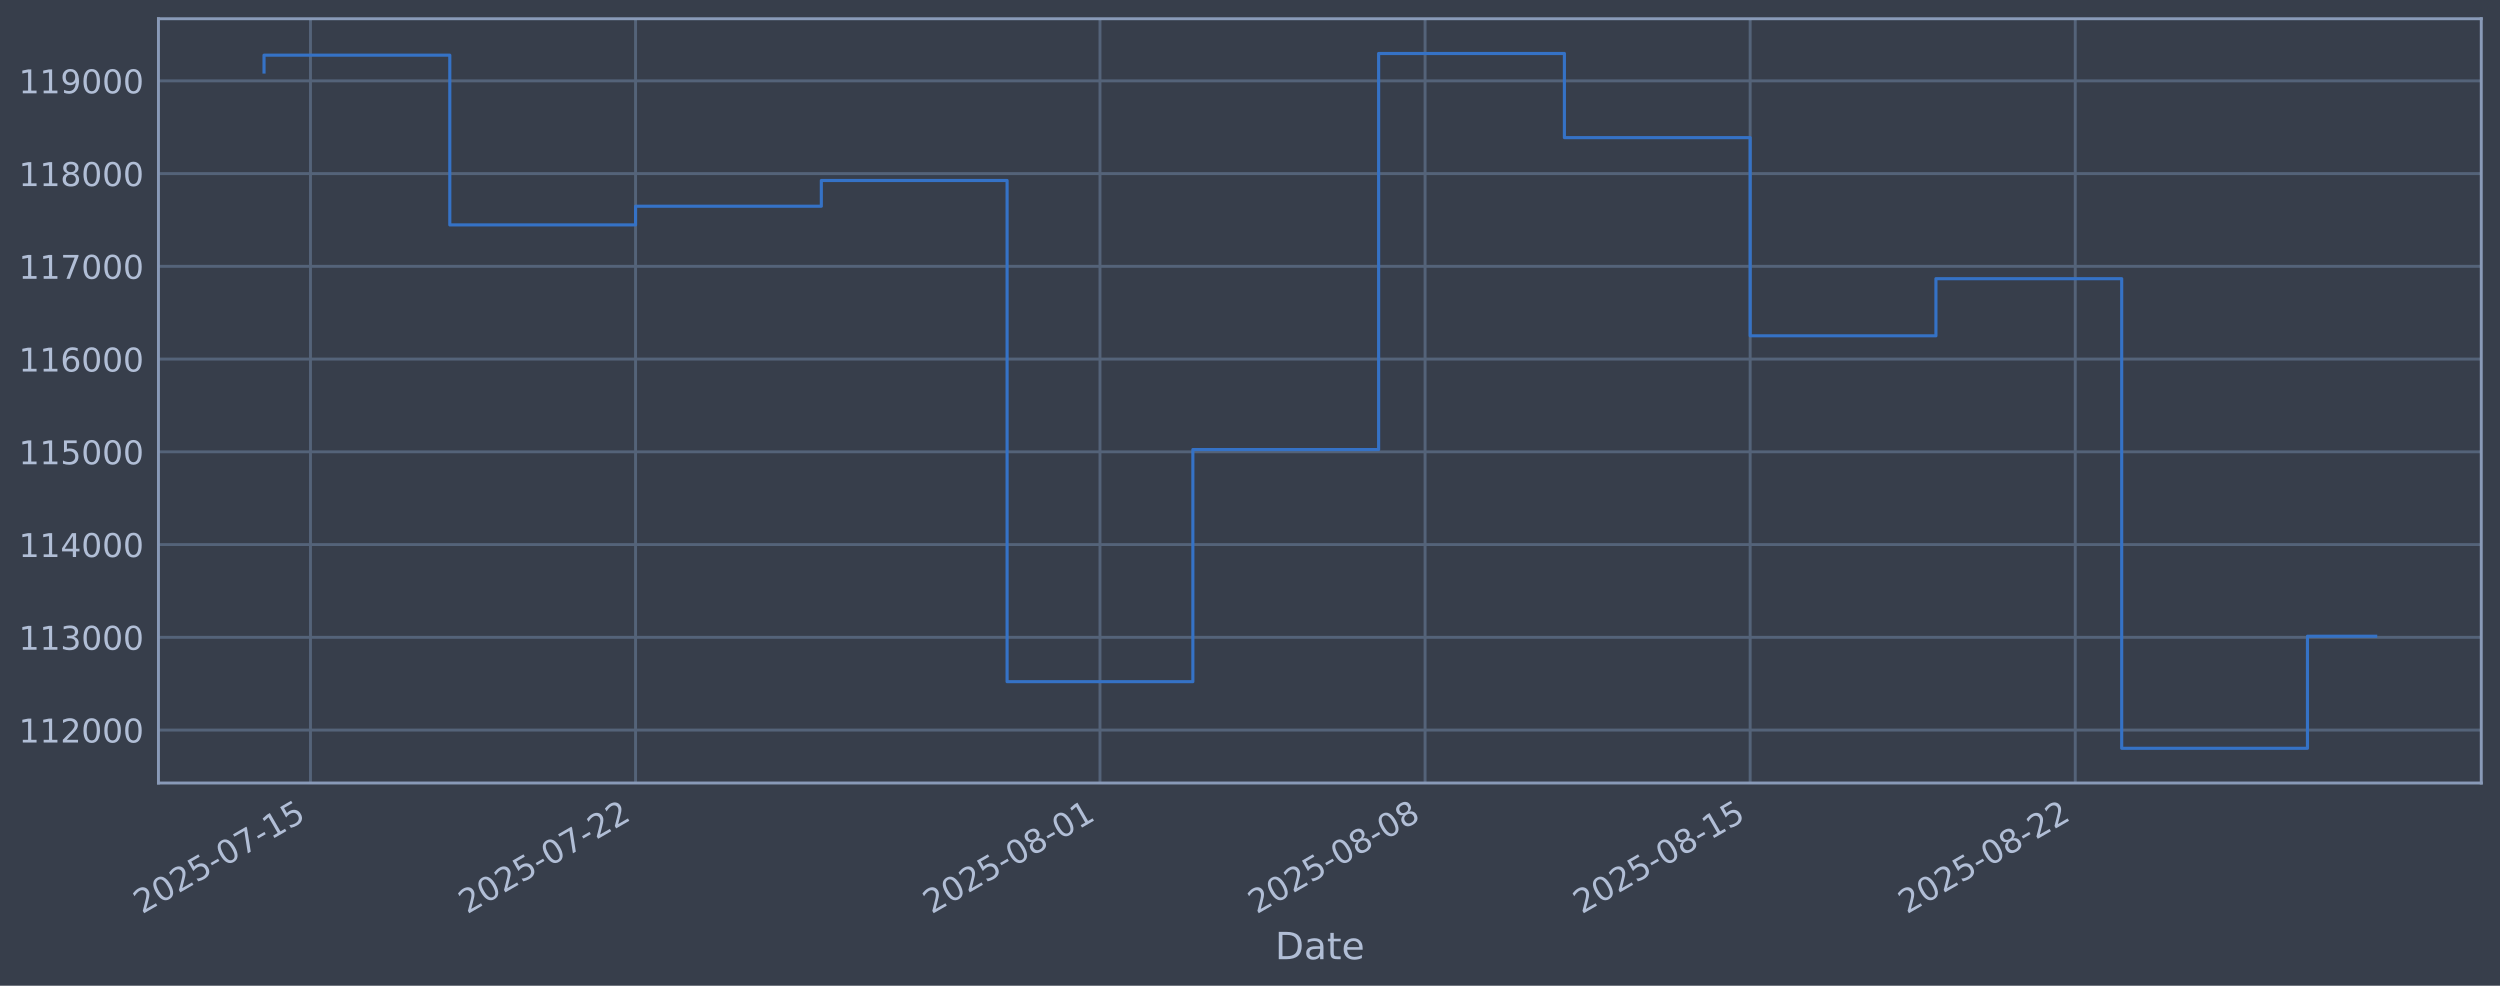
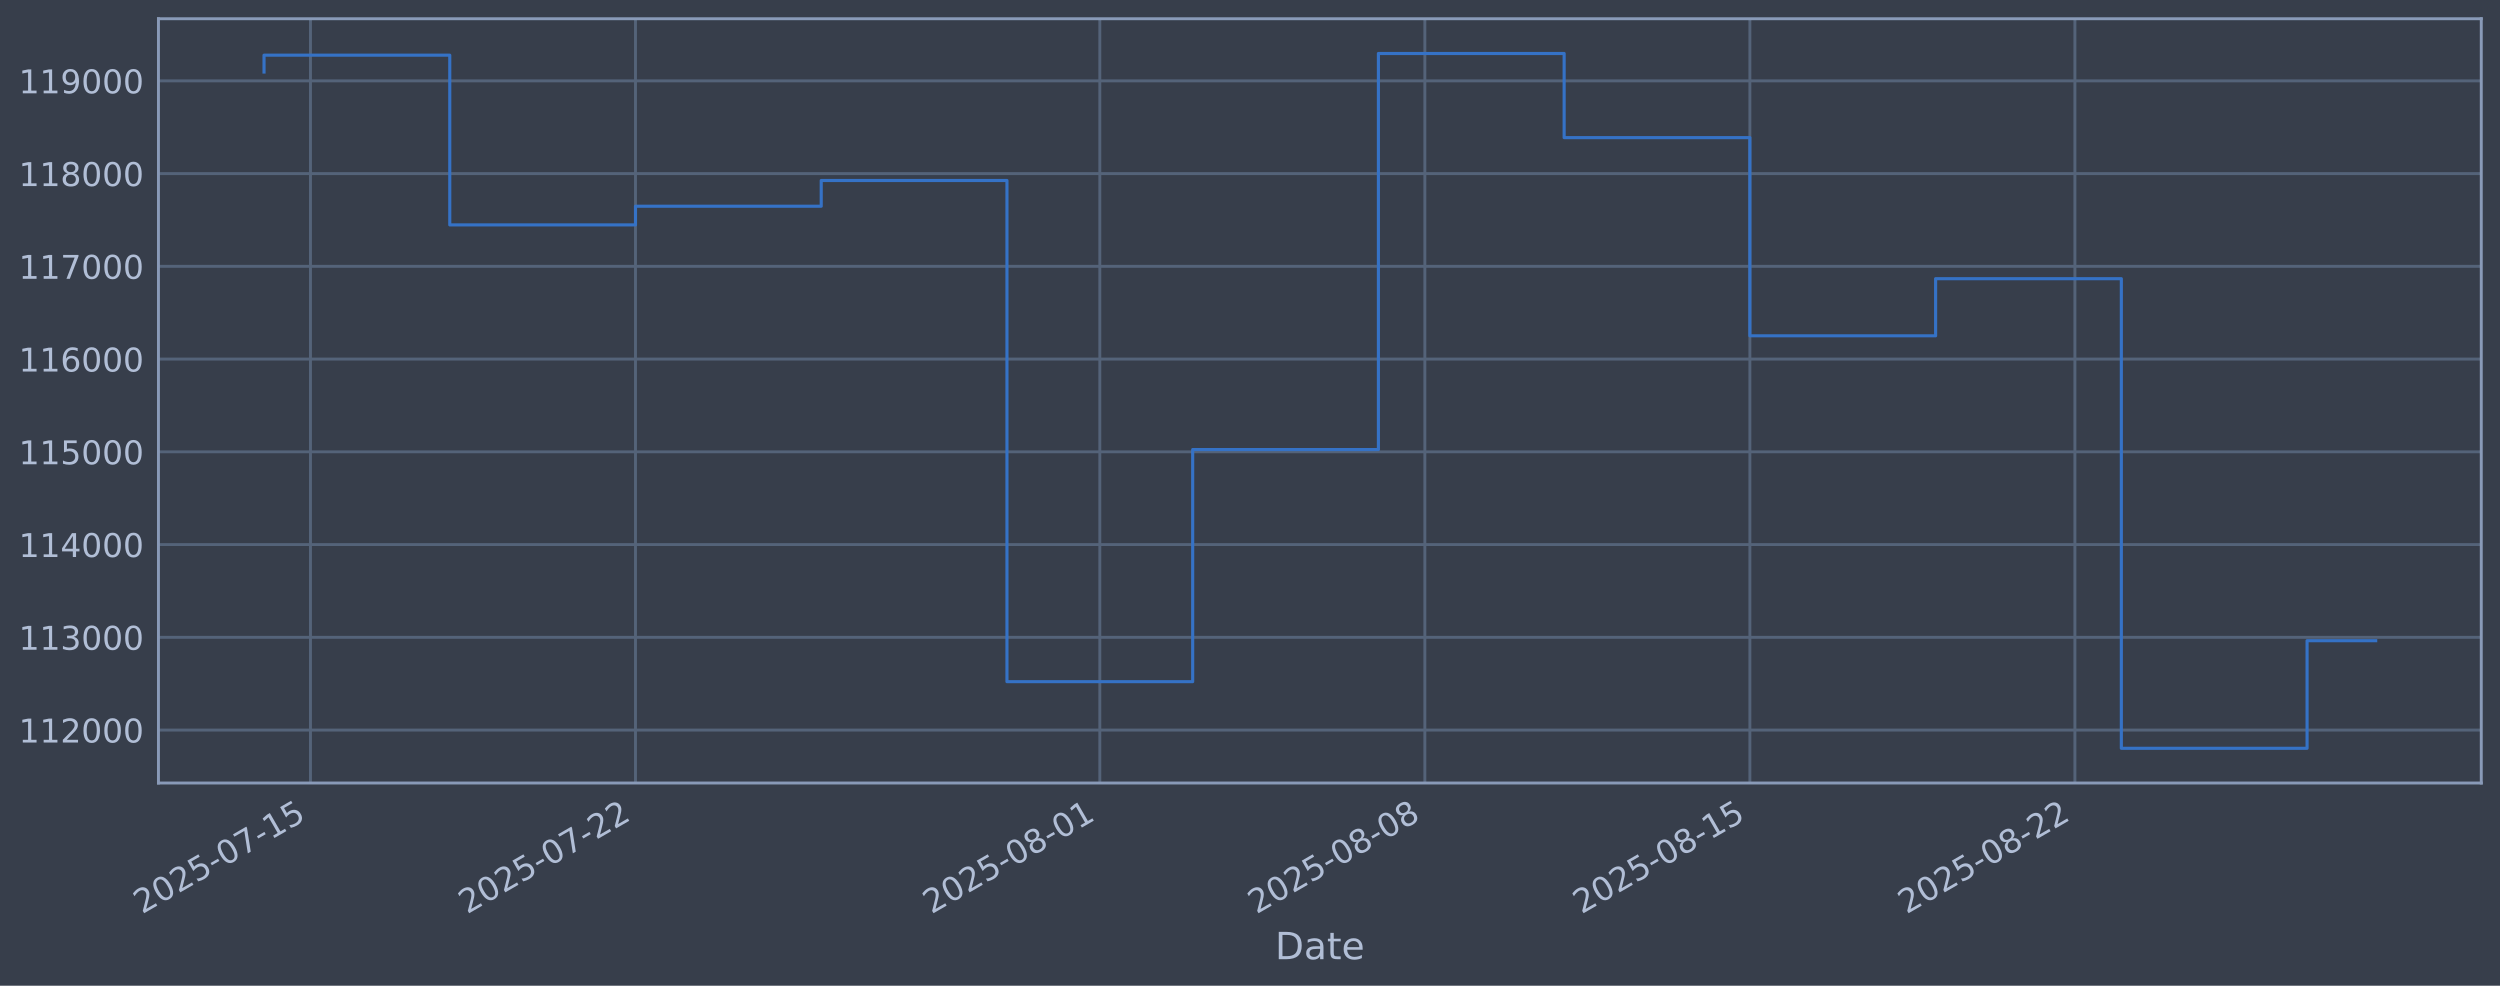
<svg xmlns="http://www.w3.org/2000/svg" xmlns:xlink="http://www.w3.org/1999/xlink" width="960.9pt" height="378.87pt" viewBox="0 0 960.9 378.87" version="1.1">
  <defs>
    <style type="text/css">*{stroke-linejoin: round; stroke-linecap: butt}</style>
  </defs>
  <g id="figure_1">
    <g id="patch_1">
      <path d="M 0 378.87  L 960.9 378.87  L 960.9 0  L 0 0  z " style="fill: #373e4b" />
    </g>
    <g id="axes_1">
      <g id="patch_2">
        <path d="M 60.901 300.96  L 953.701 300.96  L 953.701 7.2  L 60.901 7.2  z " style="fill: #373e4b" />
      </g>
      <g id="matplotlib.axis_1">
        <g id="xtick_1">
          <g id="line2d_1">
-             <path d="M 119.333 300.96  L 119.333 7.2  " clip-path="url(#p50cf2cdf58)" style="fill: none; stroke: #546379; stroke-width: 1.12; stroke-linecap: square" />
+             <path d="M 119.329 300.96  L 119.329 7.2  " clip-path="url(#p4446cdafd4)" style="fill: none; stroke: #546379; stroke-width: 1.12; stroke-linecap: square" />
          </g>
          <g id="line2d_2" />
          <g id="text_1">
-             <g style="fill: #b1bed6" transform="translate(54.60711 351.4642) rotate(-30) scale(0.126 -0.126)">
+             <g style="fill: #b1bed6" transform="translate(54.60368 351.4642) rotate(-30) scale(0.126 -0.126)">
              <defs>
                <path id="DejaVuSans-32" d="M 1228 531  L 3431 531  L 3431 0  L 469 0  L 469 531  Q 828 903 1448 1529  Q 2069 2156 2228 2338  Q 2531 2678 2651 2914  Q 2772 3150 2772 3378  Q 2772 3750 2511 3984  Q 2250 4219 1831 4219  Q 1534 4219 1204 4116  Q 875 4013 500 3803  L 500 4441  Q 881 4594 1212 4672  Q 1544 4750 1819 4750  Q 2544 4750 2975 4387  Q 3406 4025 3406 3419  Q 3406 3131 3298 2873  Q 3191 2616 2906 2266  Q 2828 2175 2409 1742  Q 1991 1309 1228 531  z " transform="scale(0.015625)" />
                <path id="DejaVuSans-30" d="M 2034 4250  Q 1547 4250 1301 3770  Q 1056 3291 1056 2328  Q 1056 1369 1301 889  Q 1547 409 2034 409  Q 2525 409 2770 889  Q 3016 1369 3016 2328  Q 3016 3291 2770 3770  Q 2525 4250 2034 4250  z M 2034 4750  Q 2819 4750 3233 4129  Q 3647 3509 3647 2328  Q 3647 1150 3233 529  Q 2819 -91 2034 -91  Q 1250 -91 836 529  Q 422 1150 422 2328  Q 422 3509 836 4129  Q 1250 4750 2034 4750  z " transform="scale(0.015625)" />
                <path id="DejaVuSans-35" d="M 691 4666  L 3169 4666  L 3169 4134  L 1269 4134  L 1269 2991  Q 1406 3038 1543 3061  Q 1681 3084 1819 3084  Q 2600 3084 3056 2656  Q 3513 2228 3513 1497  Q 3513 744 3044 326  Q 2575 -91 1722 -91  Q 1428 -91 1123 -41  Q 819 9 494 109  L 494 744  Q 775 591 1075 516  Q 1375 441 1709 441  Q 2250 441 2565 725  Q 2881 1009 2881 1497  Q 2881 1984 2565 2268  Q 2250 2553 1709 2553  Q 1456 2553 1204 2497  Q 953 2441 691 2322  L 691 4666  z " transform="scale(0.015625)" />
                <path id="DejaVuSans-2d" d="M 313 2009  L 1997 2009  L 1997 1497  L 313 1497  L 313 2009  z " transform="scale(0.015625)" />
                <path id="DejaVuSans-37" d="M 525 4666  L 3525 4666  L 3525 4397  L 1831 0  L 1172 0  L 2766 4134  L 525 4134  L 525 4666  z " transform="scale(0.015625)" />
                <path id="DejaVuSans-31" d="M 794 531  L 1825 531  L 1825 4091  L 703 3866  L 703 4441  L 1819 4666  L 2450 4666  L 2450 531  L 3481 531  L 3481 0  L 794 0  L 794 531  z " transform="scale(0.015625)" />
              </defs>
              <use xlink:href="#DejaVuSans-32" />
              <use xlink:href="#DejaVuSans-30" transform="translate(63.62305 0)" />
              <use xlink:href="#DejaVuSans-32" transform="translate(127.2461 0)" />
              <use xlink:href="#DejaVuSans-35" transform="translate(190.8691 0)" />
              <use xlink:href="#DejaVuSans-2d" transform="translate(254.4922 0)" />
              <use xlink:href="#DejaVuSans-30" transform="translate(290.5762 0)" />
              <use xlink:href="#DejaVuSans-37" transform="translate(354.1992 0)" />
              <use xlink:href="#DejaVuSans-2d" transform="translate(417.8223 0)" />
              <use xlink:href="#DejaVuSans-31" transform="translate(453.9062 0)" />
              <use xlink:href="#DejaVuSans-35" transform="translate(517.5293 0)" />
            </g>
          </g>
        </g>
        <g id="xtick_2">
          <g id="line2d_3">
-             <path d="M 244.285 300.96  L 244.285 7.2  " clip-path="url(#p50cf2cdf58)" style="fill: none; stroke: #546379; stroke-width: 1.12; stroke-linecap: square" />
+             <path d="M 244.257 300.96  L 244.257 7.2  " clip-path="url(#p4446cdafd4)" style="fill: none; stroke: #546379; stroke-width: 1.12; stroke-linecap: square" />
          </g>
          <g id="line2d_4" />
          <g id="text_2">
-             <g style="fill: #b1bed6" transform="translate(179.5592 351.4642) rotate(-30) scale(0.126 -0.126)">
+             <g style="fill: #b1bed6" transform="translate(179.5318 351.4642) rotate(-30) scale(0.126 -0.126)">
              <use xlink:href="#DejaVuSans-32" />
              <use xlink:href="#DejaVuSans-30" transform="translate(63.62305 0)" />
              <use xlink:href="#DejaVuSans-32" transform="translate(127.2461 0)" />
              <use xlink:href="#DejaVuSans-35" transform="translate(190.8691 0)" />
              <use xlink:href="#DejaVuSans-2d" transform="translate(254.4922 0)" />
              <use xlink:href="#DejaVuSans-30" transform="translate(290.5762 0)" />
              <use xlink:href="#DejaVuSans-37" transform="translate(354.1992 0)" />
              <use xlink:href="#DejaVuSans-2d" transform="translate(417.8223 0)" />
              <use xlink:href="#DejaVuSans-32" transform="translate(453.9062 0)" />
              <use xlink:href="#DejaVuSans-32" transform="translate(517.5293 0)" />
            </g>
          </g>
        </g>
        <g id="xtick_3">
          <g id="line2d_5">
-             <path d="M 422.788 300.96  L 422.788 7.2  " clip-path="url(#p50cf2cdf58)" style="fill: none; stroke: #546379; stroke-width: 1.12; stroke-linecap: square" />
+             <path d="M 422.726 300.96  L 422.726 7.2  " clip-path="url(#p4446cdafd4)" style="fill: none; stroke: #546379; stroke-width: 1.12; stroke-linecap: square" />
          </g>
          <g id="line2d_6" />
          <g id="text_3">
-             <g style="fill: #b1bed6" transform="translate(358.0622 351.4642) rotate(-30) scale(0.126 -0.126)">
+             <g style="fill: #b1bed6" transform="translate(358.0006 351.4642) rotate(-30) scale(0.126 -0.126)">
              <defs>
                <path id="DejaVuSans-38" d="M 2034 2216  Q 1584 2216 1326 1975  Q 1069 1734 1069 1313  Q 1069 891 1326 650  Q 1584 409 2034 409  Q 2484 409 2743 651  Q 3003 894 3003 1313  Q 3003 1734 2745 1975  Q 2488 2216 2034 2216  z M 1403 2484  Q 997 2584 770 2862  Q 544 3141 544 3541  Q 544 4100 942 4425  Q 1341 4750 2034 4750  Q 2731 4750 3128 4425  Q 3525 4100 3525 3541  Q 3525 3141 3298 2862  Q 3072 2584 2669 2484  Q 3125 2378 3379 2068  Q 3634 1759 3634 1313  Q 3634 634 3220 271  Q 2806 -91 2034 -91  Q 1263 -91 848 271  Q 434 634 434 1313  Q 434 1759 690 2068  Q 947 2378 1403 2484  z M 1172 3481  Q 1172 3119 1398 2916  Q 1625 2713 2034 2713  Q 2441 2713 2670 2916  Q 2900 3119 2900 3481  Q 2900 3844 2670 4047  Q 2441 4250 2034 4250  Q 1625 4250 1398 4047  Q 1172 3844 1172 3481  z " transform="scale(0.015625)" />
              </defs>
              <use xlink:href="#DejaVuSans-32" />
              <use xlink:href="#DejaVuSans-30" transform="translate(63.62305 0)" />
              <use xlink:href="#DejaVuSans-32" transform="translate(127.2461 0)" />
              <use xlink:href="#DejaVuSans-35" transform="translate(190.8691 0)" />
              <use xlink:href="#DejaVuSans-2d" transform="translate(254.4922 0)" />
              <use xlink:href="#DejaVuSans-30" transform="translate(290.5762 0)" />
              <use xlink:href="#DejaVuSans-38" transform="translate(354.1992 0)" />
              <use xlink:href="#DejaVuSans-2d" transform="translate(417.8223 0)" />
              <use xlink:href="#DejaVuSans-30" transform="translate(453.9062 0)" />
              <use xlink:href="#DejaVuSans-31" transform="translate(517.5293 0)" />
            </g>
          </g>
        </g>
        <g id="xtick_4">
          <g id="line2d_7">
-             <path d="M 547.74 300.96  L 547.74 7.2  " clip-path="url(#p50cf2cdf58)" style="fill: none; stroke: #546379; stroke-width: 1.12; stroke-linecap: square" />
+             <path d="M 547.654 300.96  L 547.654 7.2  " clip-path="url(#p4446cdafd4)" style="fill: none; stroke: #546379; stroke-width: 1.12; stroke-linecap: square" />
          </g>
          <g id="line2d_8" />
          <g id="text_4">
-             <g style="fill: #b1bed6" transform="translate(483.0143 351.4642) rotate(-30) scale(0.126 -0.126)">
+             <g style="fill: #b1bed6" transform="translate(482.9287 351.4642) rotate(-30) scale(0.126 -0.126)">
              <use xlink:href="#DejaVuSans-32" />
              <use xlink:href="#DejaVuSans-30" transform="translate(63.62305 0)" />
              <use xlink:href="#DejaVuSans-32" transform="translate(127.2461 0)" />
              <use xlink:href="#DejaVuSans-35" transform="translate(190.8691 0)" />
              <use xlink:href="#DejaVuSans-2d" transform="translate(254.4922 0)" />
              <use xlink:href="#DejaVuSans-30" transform="translate(290.5762 0)" />
              <use xlink:href="#DejaVuSans-38" transform="translate(354.1992 0)" />
              <use xlink:href="#DejaVuSans-2d" transform="translate(417.8223 0)" />
              <use xlink:href="#DejaVuSans-30" transform="translate(453.9062 0)" />
              <use xlink:href="#DejaVuSans-38" transform="translate(517.5293 0)" />
            </g>
          </g>
        </g>
        <g id="xtick_5">
          <g id="line2d_9">
-             <path d="M 672.692 300.96  L 672.692 7.2  " clip-path="url(#p50cf2cdf58)" style="fill: none; stroke: #546379; stroke-width: 1.12; stroke-linecap: square" />
+             <path d="M 672.582 300.96  L 672.582 7.2  " clip-path="url(#p4446cdafd4)" style="fill: none; stroke: #546379; stroke-width: 1.12; stroke-linecap: square" />
          </g>
          <g id="line2d_10" />
          <g id="text_5">
-             <g style="fill: #b1bed6" transform="translate(607.9663 351.4642) rotate(-30) scale(0.126 -0.126)">
+             <g style="fill: #b1bed6" transform="translate(607.8568 351.4642) rotate(-30) scale(0.126 -0.126)">
              <use xlink:href="#DejaVuSans-32" />
              <use xlink:href="#DejaVuSans-30" transform="translate(63.62305 0)" />
              <use xlink:href="#DejaVuSans-32" transform="translate(127.2461 0)" />
              <use xlink:href="#DejaVuSans-35" transform="translate(190.8691 0)" />
              <use xlink:href="#DejaVuSans-2d" transform="translate(254.4922 0)" />
              <use xlink:href="#DejaVuSans-30" transform="translate(290.5762 0)" />
              <use xlink:href="#DejaVuSans-38" transform="translate(354.1992 0)" />
              <use xlink:href="#DejaVuSans-2d" transform="translate(417.8223 0)" />
              <use xlink:href="#DejaVuSans-31" transform="translate(453.9062 0)" />
              <use xlink:href="#DejaVuSans-35" transform="translate(517.5293 0)" />
            </g>
          </g>
        </g>
        <g id="xtick_6">
          <g id="line2d_11">
-             <path d="M 797.644 300.96  L 797.644 7.2  " clip-path="url(#p50cf2cdf58)" style="fill: none; stroke: #546379; stroke-width: 1.12; stroke-linecap: square" />
+             <path d="M 797.51 300.96  L 797.51 7.2  " clip-path="url(#p4446cdafd4)" style="fill: none; stroke: #546379; stroke-width: 1.12; stroke-linecap: square" />
          </g>
          <g id="line2d_12" />
          <g id="text_6">
-             <g style="fill: #b1bed6" transform="translate(732.9184 351.4642) rotate(-30) scale(0.126 -0.126)">
+             <g style="fill: #b1bed6" transform="translate(732.785 351.4642) rotate(-30) scale(0.126 -0.126)">
              <use xlink:href="#DejaVuSans-32" />
              <use xlink:href="#DejaVuSans-30" transform="translate(63.62305 0)" />
              <use xlink:href="#DejaVuSans-32" transform="translate(127.2461 0)" />
              <use xlink:href="#DejaVuSans-35" transform="translate(190.8691 0)" />
              <use xlink:href="#DejaVuSans-2d" transform="translate(254.4922 0)" />
              <use xlink:href="#DejaVuSans-30" transform="translate(290.5762 0)" />
              <use xlink:href="#DejaVuSans-38" transform="translate(354.1992 0)" />
              <use xlink:href="#DejaVuSans-2d" transform="translate(417.8223 0)" />
              <use xlink:href="#DejaVuSans-32" transform="translate(453.9062 0)" />
              <use xlink:href="#DejaVuSans-32" transform="translate(517.5293 0)" />
            </g>
          </g>
        </g>
        <g id="text_7">
          <g style="fill: #b1bed6" transform="translate(490.0914 368.6753) scale(0.144 -0.144)">
            <defs>
              <path id="DejaVuSans-44" d="M 1259 4147  L 1259 519  L 2022 519  Q 2988 519 3436 956  Q 3884 1394 3884 2338  Q 3884 3275 3436 3711  Q 2988 4147 2022 4147  L 1259 4147  z M 628 4666  L 1925 4666  Q 3281 4666 3915 4102  Q 4550 3538 4550 2338  Q 4550 1131 3912 565  Q 3275 0 1925 0  L 628 0  L 628 4666  z " transform="scale(0.015625)" />
              <path id="DejaVuSans-61" d="M 2194 1759  Q 1497 1759 1228 1600  Q 959 1441 959 1056  Q 959 750 1161 570  Q 1363 391 1709 391  Q 2188 391 2477 730  Q 2766 1069 2766 1631  L 2766 1759  L 2194 1759  z M 3341 1997  L 3341 0  L 2766 0  L 2766 531  Q 2569 213 2275 61  Q 1981 -91 1556 -91  Q 1019 -91 701 211  Q 384 513 384 1019  Q 384 1609 779 1909  Q 1175 2209 1959 2209  L 2766 2209  L 2766 2266  Q 2766 2663 2505 2880  Q 2244 3097 1772 3097  Q 1472 3097 1187 3025  Q 903 2953 641 2809  L 641 3341  Q 956 3463 1253 3523  Q 1550 3584 1831 3584  Q 2591 3584 2966 3190  Q 3341 2797 3341 1997  z " transform="scale(0.015625)" />
              <path id="DejaVuSans-74" d="M 1172 4494  L 1172 3500  L 2356 3500  L 2356 3053  L 1172 3053  L 1172 1153  Q 1172 725 1289 603  Q 1406 481 1766 481  L 2356 481  L 2356 0  L 1766 0  Q 1100 0 847 248  Q 594 497 594 1153  L 594 3053  L 172 3053  L 172 3500  L 594 3500  L 594 4494  L 1172 4494  z " transform="scale(0.015625)" />
              <path id="DejaVuSans-65" d="M 3597 1894  L 3597 1613  L 953 1613  Q 991 1019 1311 708  Q 1631 397 2203 397  Q 2534 397 2845 478  Q 3156 559 3463 722  L 3463 178  Q 3153 47 2828 -22  Q 2503 -91 2169 -91  Q 1331 -91 842 396  Q 353 884 353 1716  Q 353 2575 817 3079  Q 1281 3584 2069 3584  Q 2775 3584 3186 3129  Q 3597 2675 3597 1894  z M 3022 2063  Q 3016 2534 2758 2815  Q 2500 3097 2075 3097  Q 1594 3097 1305 2825  Q 1016 2553 972 2059  L 3022 2063  z " transform="scale(0.015625)" />
            </defs>
            <use xlink:href="#DejaVuSans-44" />
            <use xlink:href="#DejaVuSans-61" transform="translate(77.00195 0)" />
            <use xlink:href="#DejaVuSans-74" transform="translate(138.2812 0)" />
            <use xlink:href="#DejaVuSans-65" transform="translate(177.4902 0)" />
          </g>
        </g>
      </g>
      <g id="matplotlib.axis_2">
        <g id="ytick_1">
          <g id="line2d_13">
-             <path d="M 60.901 280.603  L 953.701 280.603  " clip-path="url(#p50cf2cdf58)" style="fill: none; stroke: #546379; stroke-width: 1.12; stroke-linecap: square" />
+             <path d="M 60.901 280.603  L 953.701 280.603  " clip-path="url(#p4446cdafd4)" style="fill: none; stroke: #546379; stroke-width: 1.12; stroke-linecap: square" />
          </g>
          <g id="line2d_14" />
          <g id="text_8">
            <g style="fill: #b1bed6" transform="translate(7.2 285.3896) scale(0.126 -0.126)">
              <use xlink:href="#DejaVuSans-31" />
              <use xlink:href="#DejaVuSans-31" transform="translate(63.62305 0)" />
              <use xlink:href="#DejaVuSans-32" transform="translate(127.2461 0)" />
              <use xlink:href="#DejaVuSans-30" transform="translate(190.8691 0)" />
              <use xlink:href="#DejaVuSans-30" transform="translate(254.4922 0)" />
              <use xlink:href="#DejaVuSans-30" transform="translate(318.1152 0)" />
            </g>
          </g>
        </g>
        <g id="ytick_2">
          <g id="line2d_15">
-             <path d="M 60.901 244.957  L 953.701 244.957  " clip-path="url(#p50cf2cdf58)" style="fill: none; stroke: #546379; stroke-width: 1.12; stroke-linecap: square" />
+             <path d="M 60.901 244.957  L 953.701 244.957  " clip-path="url(#p4446cdafd4)" style="fill: none; stroke: #546379; stroke-width: 1.12; stroke-linecap: square" />
          </g>
          <g id="line2d_16" />
          <g id="text_9">
            <g style="fill: #b1bed6" transform="translate(7.2 249.7439) scale(0.126 -0.126)">
              <defs>
                <path id="DejaVuSans-33" d="M 2597 2516  Q 3050 2419 3304 2112  Q 3559 1806 3559 1356  Q 3559 666 3084 287  Q 2609 -91 1734 -91  Q 1441 -91 1130 -33  Q 819 25 488 141  L 488 750  Q 750 597 1062 519  Q 1375 441 1716 441  Q 2309 441 2620 675  Q 2931 909 2931 1356  Q 2931 1769 2642 2001  Q 2353 2234 1838 2234  L 1294 2234  L 1294 2753  L 1863 2753  Q 2328 2753 2575 2939  Q 2822 3125 2822 3475  Q 2822 3834 2567 4026  Q 2313 4219 1838 4219  Q 1578 4219 1281 4162  Q 984 4106 628 3988  L 628 4550  Q 988 4650 1302 4700  Q 1616 4750 1894 4750  Q 2613 4750 3031 4423  Q 3450 4097 3450 3541  Q 3450 3153 3228 2886  Q 3006 2619 2597 2516  z " transform="scale(0.015625)" />
              </defs>
              <use xlink:href="#DejaVuSans-31" />
              <use xlink:href="#DejaVuSans-31" transform="translate(63.62305 0)" />
              <use xlink:href="#DejaVuSans-33" transform="translate(127.2461 0)" />
              <use xlink:href="#DejaVuSans-30" transform="translate(190.8691 0)" />
              <use xlink:href="#DejaVuSans-30" transform="translate(254.4922 0)" />
              <use xlink:href="#DejaVuSans-30" transform="translate(318.1152 0)" />
            </g>
          </g>
        </g>
        <g id="ytick_3">
          <g id="line2d_17">
-             <path d="M 60.901 209.311  L 953.701 209.311  " clip-path="url(#p50cf2cdf58)" style="fill: none; stroke: #546379; stroke-width: 1.12; stroke-linecap: square" />
+             <path d="M 60.901 209.311  L 953.701 209.311  " clip-path="url(#p4446cdafd4)" style="fill: none; stroke: #546379; stroke-width: 1.12; stroke-linecap: square" />
          </g>
          <g id="line2d_18" />
          <g id="text_10">
            <g style="fill: #b1bed6" transform="translate(7.2 214.0983) scale(0.126 -0.126)">
              <defs>
                <path id="DejaVuSans-34" d="M 2419 4116  L 825 1625  L 2419 1625  L 2419 4116  z M 2253 4666  L 3047 4666  L 3047 1625  L 3713 1625  L 3713 1100  L 3047 1100  L 3047 0  L 2419 0  L 2419 1100  L 313 1100  L 313 1709  L 2253 4666  z " transform="scale(0.015625)" />
              </defs>
              <use xlink:href="#DejaVuSans-31" />
              <use xlink:href="#DejaVuSans-31" transform="translate(63.62305 0)" />
              <use xlink:href="#DejaVuSans-34" transform="translate(127.2461 0)" />
              <use xlink:href="#DejaVuSans-30" transform="translate(190.8691 0)" />
              <use xlink:href="#DejaVuSans-30" transform="translate(254.4922 0)" />
              <use xlink:href="#DejaVuSans-30" transform="translate(318.1152 0)" />
            </g>
          </g>
        </g>
        <g id="ytick_4">
          <g id="line2d_19">
-             <path d="M 60.901 173.666  L 953.701 173.666  " clip-path="url(#p50cf2cdf58)" style="fill: none; stroke: #546379; stroke-width: 1.12; stroke-linecap: square" />
+             <path d="M 60.901 173.666  L 953.701 173.666  " clip-path="url(#p4446cdafd4)" style="fill: none; stroke: #546379; stroke-width: 1.12; stroke-linecap: square" />
          </g>
          <g id="line2d_20" />
          <g id="text_11">
            <g style="fill: #b1bed6" transform="translate(7.2 178.4527) scale(0.126 -0.126)">
              <use xlink:href="#DejaVuSans-31" />
              <use xlink:href="#DejaVuSans-31" transform="translate(63.62305 0)" />
              <use xlink:href="#DejaVuSans-35" transform="translate(127.2461 0)" />
              <use xlink:href="#DejaVuSans-30" transform="translate(190.8691 0)" />
              <use xlink:href="#DejaVuSans-30" transform="translate(254.4922 0)" />
              <use xlink:href="#DejaVuSans-30" transform="translate(318.1152 0)" />
            </g>
          </g>
        </g>
        <g id="ytick_5">
          <g id="line2d_21">
-             <path d="M 60.901 138.02  L 953.701 138.02  " clip-path="url(#p50cf2cdf58)" style="fill: none; stroke: #546379; stroke-width: 1.12; stroke-linecap: square" />
+             <path d="M 60.901 138.02  L 953.701 138.02  " clip-path="url(#p4446cdafd4)" style="fill: none; stroke: #546379; stroke-width: 1.12; stroke-linecap: square" />
          </g>
          <g id="line2d_22" />
          <g id="text_12">
            <g style="fill: #b1bed6" transform="translate(7.2 142.8071) scale(0.126 -0.126)">
              <defs>
                <path id="DejaVuSans-36" d="M 2113 2584  Q 1688 2584 1439 2293  Q 1191 2003 1191 1497  Q 1191 994 1439 701  Q 1688 409 2113 409  Q 2538 409 2786 701  Q 3034 994 3034 1497  Q 3034 2003 2786 2293  Q 2538 2584 2113 2584  z M 3366 4563  L 3366 3988  Q 3128 4100 2886 4159  Q 2644 4219 2406 4219  Q 1781 4219 1451 3797  Q 1122 3375 1075 2522  Q 1259 2794 1537 2939  Q 1816 3084 2150 3084  Q 2853 3084 3261 2657  Q 3669 2231 3669 1497  Q 3669 778 3244 343  Q 2819 -91 2113 -91  Q 1303 -91 875 529  Q 447 1150 447 2328  Q 447 3434 972 4092  Q 1497 4750 2381 4750  Q 2619 4750 2861 4703  Q 3103 4656 3366 4563  z " transform="scale(0.015625)" />
              </defs>
              <use xlink:href="#DejaVuSans-31" />
              <use xlink:href="#DejaVuSans-31" transform="translate(63.62305 0)" />
              <use xlink:href="#DejaVuSans-36" transform="translate(127.2461 0)" />
              <use xlink:href="#DejaVuSans-30" transform="translate(190.8691 0)" />
              <use xlink:href="#DejaVuSans-30" transform="translate(254.4922 0)" />
              <use xlink:href="#DejaVuSans-30" transform="translate(318.1152 0)" />
            </g>
          </g>
        </g>
        <g id="ytick_6">
          <g id="line2d_23">
-             <path d="M 60.901 102.374  L 953.701 102.374  " clip-path="url(#p50cf2cdf58)" style="fill: none; stroke: #546379; stroke-width: 1.12; stroke-linecap: square" />
+             <path d="M 60.901 102.374  L 953.701 102.374  " clip-path="url(#p4446cdafd4)" style="fill: none; stroke: #546379; stroke-width: 1.12; stroke-linecap: square" />
          </g>
          <g id="line2d_24" />
          <g id="text_13">
            <g style="fill: #b1bed6" transform="translate(7.2 107.1614) scale(0.126 -0.126)">
              <use xlink:href="#DejaVuSans-31" />
              <use xlink:href="#DejaVuSans-31" transform="translate(63.62305 0)" />
              <use xlink:href="#DejaVuSans-37" transform="translate(127.2461 0)" />
              <use xlink:href="#DejaVuSans-30" transform="translate(190.8691 0)" />
              <use xlink:href="#DejaVuSans-30" transform="translate(254.4922 0)" />
              <use xlink:href="#DejaVuSans-30" transform="translate(318.1152 0)" />
            </g>
          </g>
        </g>
        <g id="ytick_7">
          <g id="line2d_25">
-             <path d="M 60.901 66.729  L 953.701 66.729  " clip-path="url(#p50cf2cdf58)" style="fill: none; stroke: #546379; stroke-width: 1.12; stroke-linecap: square" />
+             <path d="M 60.901 66.729  L 953.701 66.729  " clip-path="url(#p4446cdafd4)" style="fill: none; stroke: #546379; stroke-width: 1.12; stroke-linecap: square" />
          </g>
          <g id="line2d_26" />
          <g id="text_14">
            <g style="fill: #b1bed6" transform="translate(7.2 71.5158) scale(0.126 -0.126)">
              <use xlink:href="#DejaVuSans-31" />
              <use xlink:href="#DejaVuSans-31" transform="translate(63.62305 0)" />
              <use xlink:href="#DejaVuSans-38" transform="translate(127.2461 0)" />
              <use xlink:href="#DejaVuSans-30" transform="translate(190.8691 0)" />
              <use xlink:href="#DejaVuSans-30" transform="translate(254.4922 0)" />
              <use xlink:href="#DejaVuSans-30" transform="translate(318.1152 0)" />
            </g>
          </g>
        </g>
        <g id="ytick_8">
          <g id="line2d_27">
-             <path d="M 60.901 31.083  L 953.701 31.083  " clip-path="url(#p50cf2cdf58)" style="fill: none; stroke: #546379; stroke-width: 1.12; stroke-linecap: square" />
+             <path d="M 60.901 31.083  L 953.701 31.083  " clip-path="url(#p4446cdafd4)" style="fill: none; stroke: #546379; stroke-width: 1.12; stroke-linecap: square" />
          </g>
          <g id="line2d_28" />
          <g id="text_15">
            <g style="fill: #b1bed6" transform="translate(7.2 35.87017) scale(0.126 -0.126)">
              <defs>
                <path id="DejaVuSans-39" d="M 703 97  L 703 672  Q 941 559 1184 500  Q 1428 441 1663 441  Q 2288 441 2617 861  Q 2947 1281 2994 2138  Q 2813 1869 2534 1725  Q 2256 1581 1919 1581  Q 1219 1581 811 2004  Q 403 2428 403 3163  Q 403 3881 828 4315  Q 1253 4750 1959 4750  Q 2769 4750 3195 4129  Q 3622 3509 3622 2328  Q 3622 1225 3098 567  Q 2575 -91 1691 -91  Q 1453 -91 1209 -44  Q 966 3 703 97  z M 1959 2075  Q 2384 2075 2632 2365  Q 2881 2656 2881 3163  Q 2881 3666 2632 3958  Q 2384 4250 1959 4250  Q 1534 4250 1286 3958  Q 1038 3666 1038 3163  Q 1038 2656 1286 2365  Q 1534 2075 1959 2075  z " transform="scale(0.015625)" />
              </defs>
              <use xlink:href="#DejaVuSans-31" />
              <use xlink:href="#DejaVuSans-31" transform="translate(63.62305 0)" />
              <use xlink:href="#DejaVuSans-39" transform="translate(127.2461 0)" />
              <use xlink:href="#DejaVuSans-30" transform="translate(190.8691 0)" />
              <use xlink:href="#DejaVuSans-30" transform="translate(254.4922 0)" />
              <use xlink:href="#DejaVuSans-30" transform="translate(318.1152 0)" />
            </g>
          </g>
        </g>
      </g>
      <g id="line2d_29">
-         <path d="M 101.482 27.683  L 101.482 21.215  L 172.884 21.215  L 172.884 86.448  L 244.285 86.448  L 244.285 79.264  L 315.686 79.264  L 315.686 69.383  L 387.087 69.383  L 387.087 262.006  L 458.488 262.006  L 458.488 172.794  L 529.889 172.794  L 529.889 20.553  L 601.291 20.553  L 601.291 52.902  L 672.692 52.902  L 672.692 129.069  L 744.093 129.069  L 744.093 107.117  L 815.494 107.117  L 815.494 287.607  L 886.895 287.607  L 886.895 244.539  L 913.119 244.539  " clip-path="url(#p50cf2cdf58)" style="fill: none; stroke: #3572c6; stroke-width: 1.2; stroke-linecap: square" />
+         <path d="M 101.482 27.683  L 101.482 21.215  L 172.87 21.215  L 172.87 86.448  L 244.257 86.448  L 244.257 79.264  L 315.645 79.264  L 315.645 69.383  L 387.032 69.383  L 387.032 262.006  L 458.42 262.006  L 458.42 172.794  L 529.807 172.794  L 529.807 20.553  L 601.195 20.553  L 601.195 52.902  L 672.582 52.902  L 672.582 129.069  L 743.97 129.069  L 743.97 107.117  L 815.357 107.117  L 815.357 287.607  L 886.745 287.607  L 886.745 246.259  L 913.119 246.259  " clip-path="url(#p4446cdafd4)" style="fill: none; stroke: #3572c6; stroke-width: 1.2; stroke-linecap: square" />
      </g>
      <g id="patch_3">
        <path d="M 60.901 300.96  L 60.901 7.2  " style="fill: none; stroke: #899ab8; stroke-width: 1.12; stroke-linejoin: miter; stroke-linecap: square" />
      </g>
      <g id="patch_4">
        <path d="M 953.701 300.96  L 953.701 7.2  " style="fill: none; stroke: #899ab8; stroke-width: 1.12; stroke-linejoin: miter; stroke-linecap: square" />
      </g>
      <g id="patch_5">
        <path d="M 60.901 300.96  L 953.701 300.96  " style="fill: none; stroke: #899ab8; stroke-width: 1.12; stroke-linejoin: miter; stroke-linecap: square" />
      </g>
      <g id="patch_6">
        <path d="M 60.901 7.2  L 953.701 7.2  " style="fill: none; stroke: #899ab8; stroke-width: 1.12; stroke-linejoin: miter; stroke-linecap: square" />
      </g>
    </g>
  </g>
  <defs>
-     <clipPath id="p50cf2cdf58">
+     <clipPath id="p4446cdafd4">
      <rect x="60.901" y="7.2" width="892.8" height="293.76" />
    </clipPath>
  </defs>
</svg>
